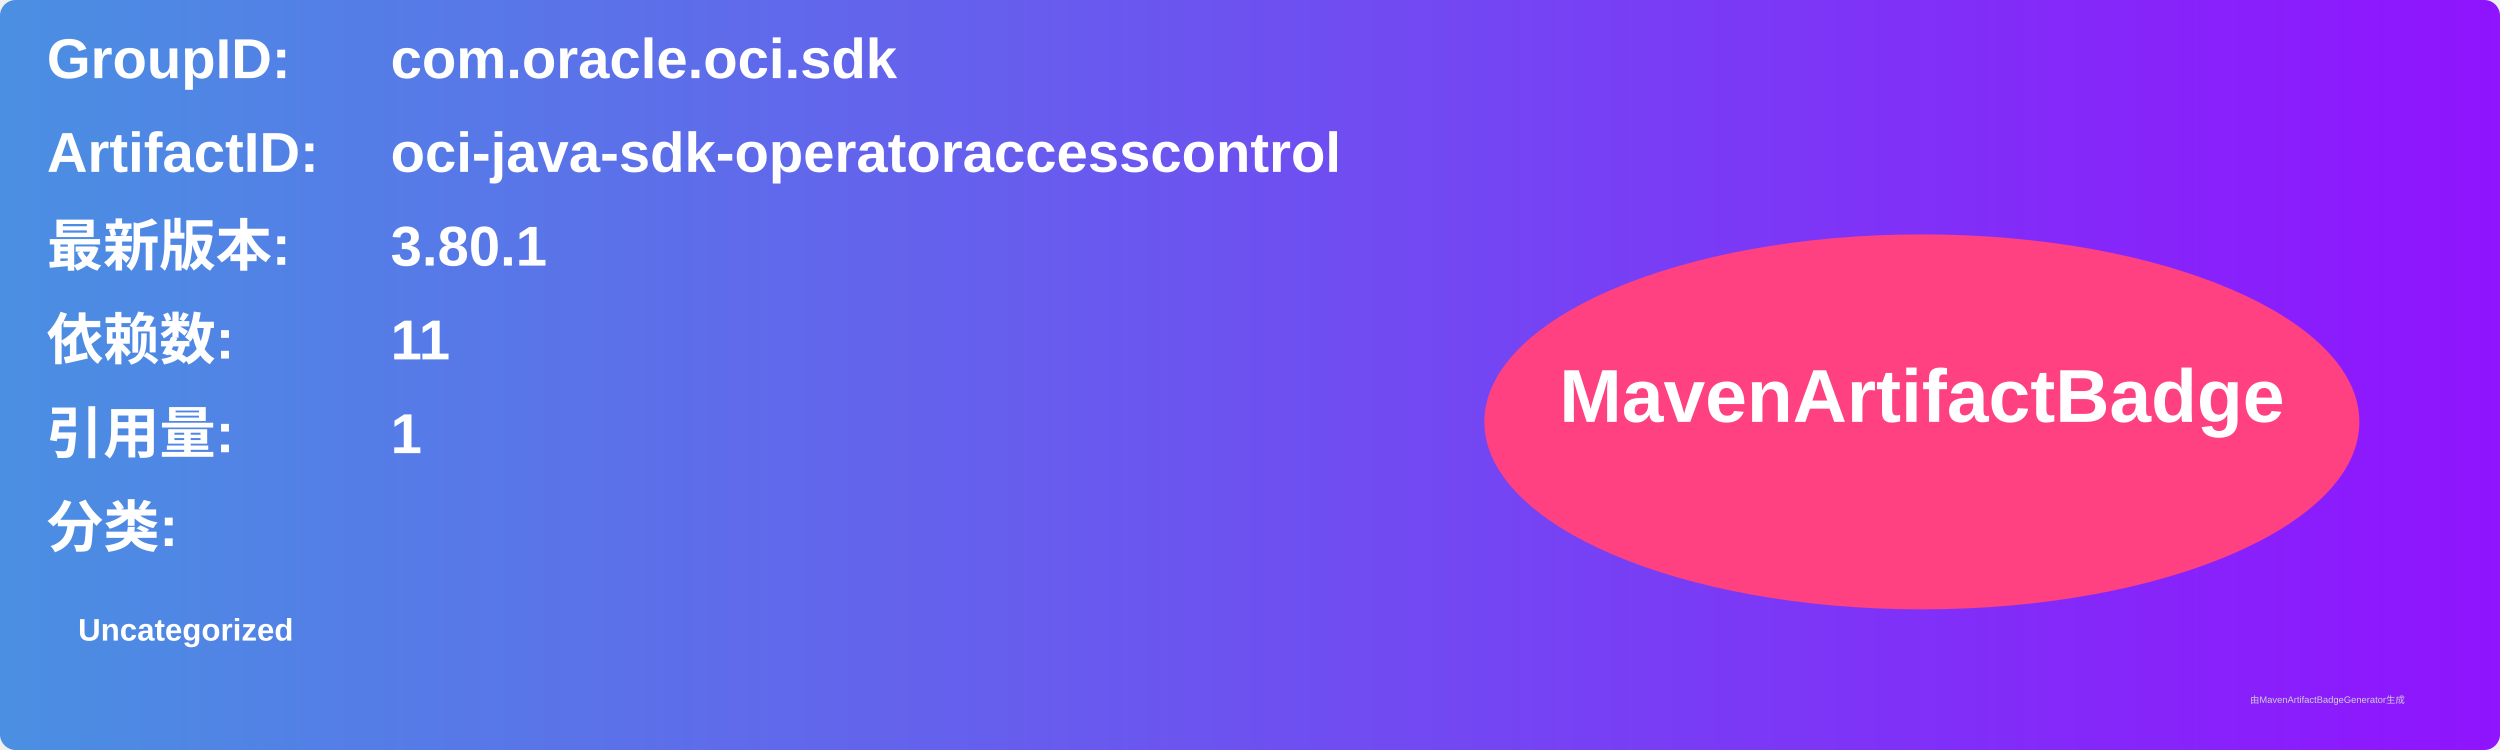
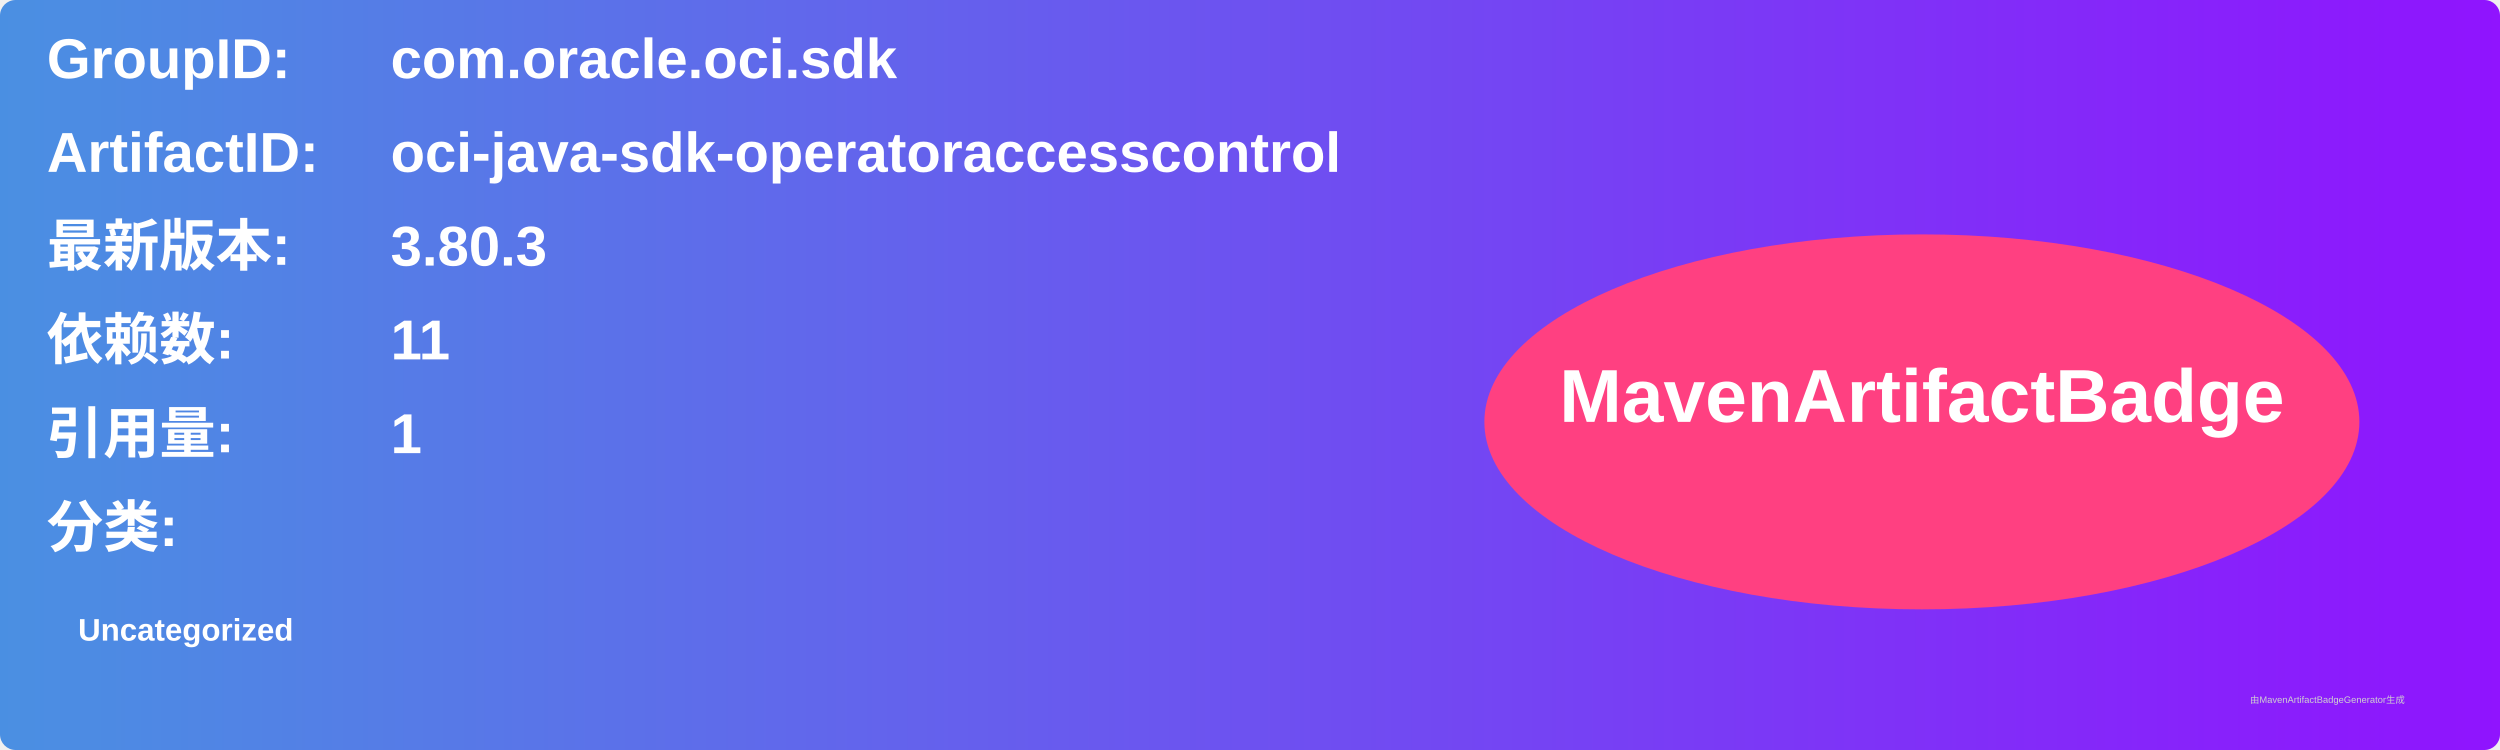
<svg xmlns="http://www.w3.org/2000/svg" width="800" height="240" viewBox="0 0 800 240">
  <linearGradient id="grad" x1="0%" y1="0%" x2="100%" y2="0%">
    <stop offset="0%" stop-color="#4a90e2" />
    <stop offset="100%" stop-color="#9013fe" />
  </linearGradient>
  <rect width="100%" height="100%" rx="5" ry="5" fill="url(#grad)" />
  <g transform="translate(15, 15)">
    <text x="0" y="10" font-family="Arial" font-size="18" fill="white" font-weight="bold" width="260">GroupID:</text>
    <text x="110" y="10" font-family="Arial" font-size="18" fill="white" font-weight="bold" width="460">com.oracle.oci.sdk</text>
    <text x="0" y="40" font-family="Arial" font-size="18" fill="white" font-weight="bold" width="260">ArtifactID:</text>
    <text x="110" y="40" font-family="Arial" font-size="18" fill="white" font-weight="bold" width="460">oci-java-sdk-operatoraccesscontrol</text>
    <text x="0" y="70" font-family="Arial" font-size="18" fill="white" font-weight="bold">最新版本:</text>
    <text x="110" y="70" font-family="Arial" font-size="18" fill="white" font-weight="bold">
-       <tspan font-weight="bold">3.80.1</tspan>
+       <tspan font-weight="bold">3.80.3</tspan>
    </text>
    <text x="0" y="100" font-family="Arial" font-size="18" fill="white" font-weight="bold">依赖数: </text>
    <text x="110" y="100" font-family="Arial" font-size="18" fill="white">
      <tspan font-weight="bold">11</tspan>
    </text>
    <text x="0" y="130" font-family="Arial" font-size="18" fill="white" font-weight="bold">引用量: </text>
    <text x="110" y="130" font-family="Arial" font-size="18" fill="white">
      <tspan font-weight="bold">1</tspan>
    </text>
    <text x="0" y="160" font-family="Arial" font-size="18" fill="white" font-weight="bold">分类:</text>
    <text x="10" y="190" font-family="Arial" font-size="10" fill="white">
      <tspan font-weight="bold">Uncategorized</tspan>
    </text>
    <ellipse cx="600" cy="120" rx="140" ry="60" fill="#ff4081" />
    <text x="600" y="120" text-anchor="middle" font-family="Arial" font-size="24" fill="white" font-weight="bold">MavenArtifactBadge</text>
  </g>
  <text x="720" y="225" font-family="Arial" font-size="3" fill="#d0d0d0">由MavenArtifactBadgeGenerator生成</text>
</svg>
